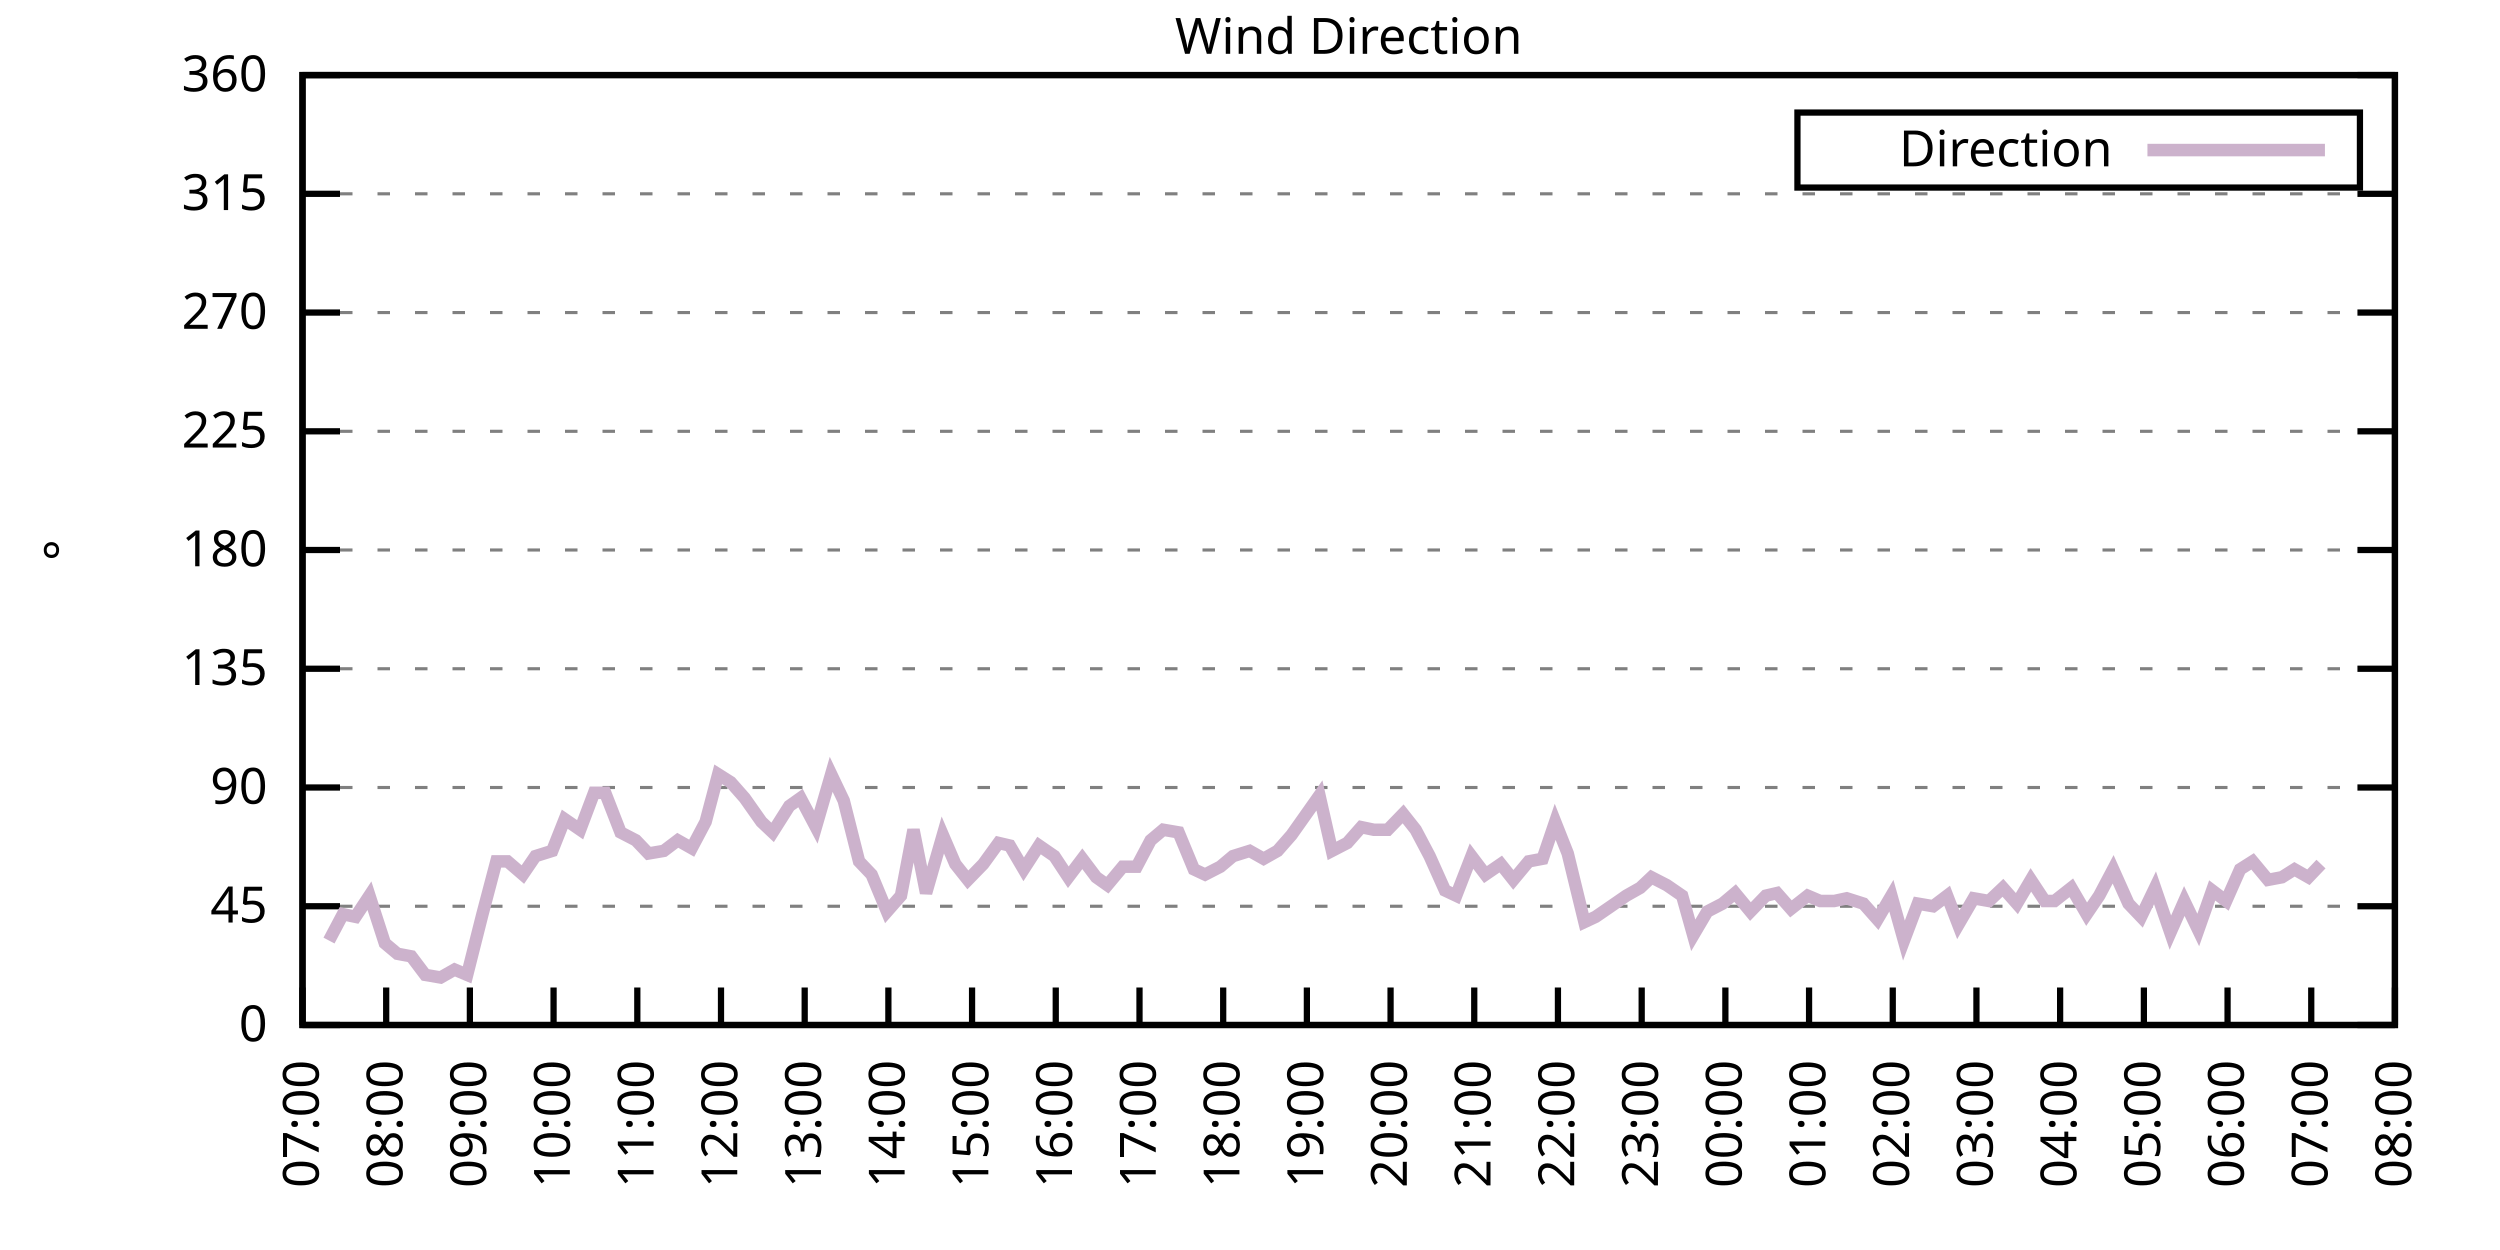
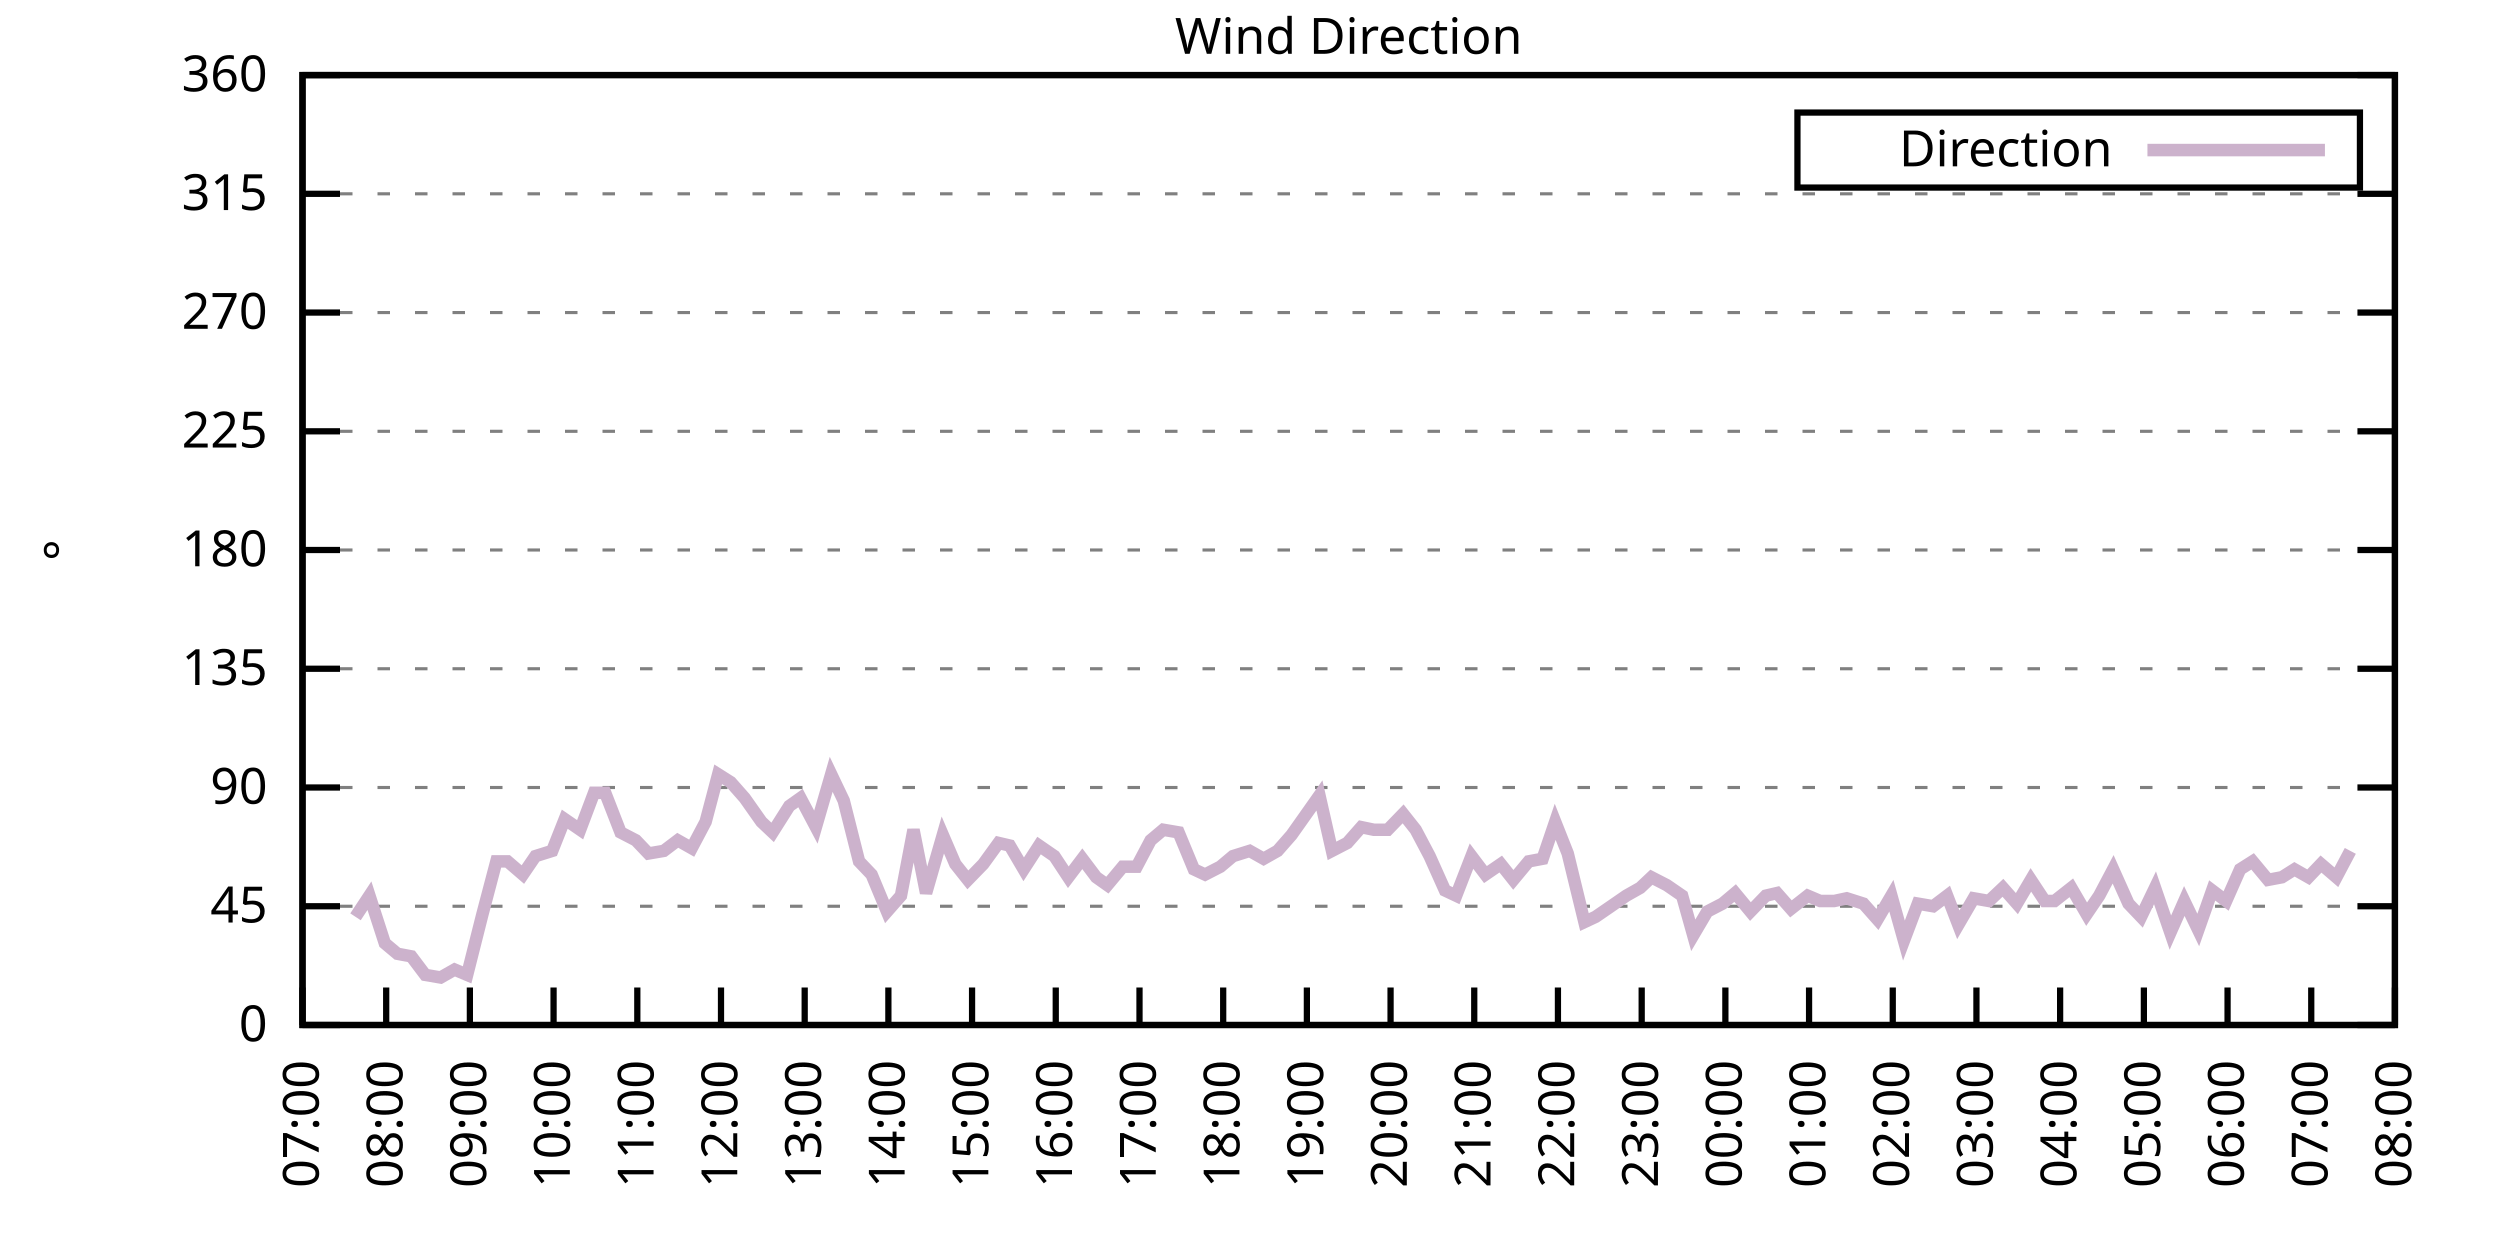
<svg xmlns="http://www.w3.org/2000/svg" xmlns:xlink="http://www.w3.org/1999/xlink" width="400" height="200" viewBox="0 0 400 200">
  <g id="gnuplot_canvas">
    <rect x="0" y="0" width="400" height="200" fill="none" />
    <defs>
      <circle id="gpDot" r="0.5" stroke-width="0.5" stroke="currentColor" />
      <path id="gpPt0" stroke-width="0.333" stroke="currentColor" d="M-1,0 h2 M0,-1 v2" />
      <path id="gpPt1" stroke-width="0.333" stroke="currentColor" d="M-1,-1 L1,1 M1,-1 L-1,1" />
      <path id="gpPt2" stroke-width="0.333" stroke="currentColor" d="M-1,0 L1,0 M0,-1 L0,1 M-1,-1 L1,1 M-1,1 L1,-1" />
      <rect id="gpPt3" stroke-width="0.333" stroke="currentColor" x="-1" y="-1" width="2" height="2" />
      <rect id="gpPt4" stroke-width="0.333" stroke="currentColor" fill="currentColor" x="-1" y="-1" width="2" height="2" />
      <circle id="gpPt5" stroke-width="0.333" stroke="currentColor" cx="0" cy="0" r="1" />
      <use xlink:href="#gpPt5" id="gpPt6" fill="currentColor" stroke="none" />
      <path id="gpPt7" stroke-width="0.333" stroke="currentColor" d="M0,-1.33 L-1.33,0.67 L1.33,0.67 z" />
      <use xlink:href="#gpPt7" id="gpPt8" fill="currentColor" stroke="none" />
      <use xlink:href="#gpPt7" id="gpPt9" stroke="currentColor" transform="rotate(180)" />
      <use xlink:href="#gpPt9" id="gpPt10" fill="currentColor" stroke="none" />
      <use xlink:href="#gpPt3" id="gpPt11" stroke="currentColor" transform="rotate(45)" />
      <use xlink:href="#gpPt11" id="gpPt12" fill="currentColor" stroke="none" />
      <path id="gpPt13" stroke-width="0.333" stroke="currentColor" d="M0,1.330 L1.265,0.411 L0.782,-1.067 L-0.782,-1.076 L-1.265,0.411 z" />
      <use xlink:href="#gpPt13" id="gpPt14" fill="currentColor" stroke="none" />
      <filter id="textbox" filterUnits="objectBoundingBox" x="0" y="0" height="1" width="1">
        <feFlood flood-color="white" flood-opacity="1" result="bgnd" />
        <feComposite in="SourceGraphic" in2="bgnd" operator="atop" />
      </filter>
      <filter id="greybox" filterUnits="objectBoundingBox" x="0" y="0" height="1" width="1">
        <feFlood flood-color="lightgrey" flood-opacity="1" result="grey" />
        <feComposite in="SourceGraphic" in2="grey" operator="atop" />
      </filter>
    </defs>
    <g fill="none" color="white" stroke="currentColor" stroke-width="1.00" stroke-linecap="butt" stroke-linejoin="miter">
</g>
    <g fill="none" color="black" stroke="currentColor" stroke-width="1.00" stroke-linecap="butt" stroke-linejoin="miter">
      <g stroke="none" shape-rendering="crispEdges">
        <polygon fill="rgb(255, 255, 255)" points="48.40,164.00 383.18,164.00 383.18,12.02 48.40,12.02 " />
      </g>
    </g>
    <g fill="none" color="black" stroke="currentColor" stroke-width="1.00" stroke-linecap="butt" stroke-linejoin="miter">
</g>
    <g fill="none" color="black" stroke="black" stroke-width="0.50" stroke-linecap="butt" stroke-linejoin="miter">
</g>
    <g fill="none" color="gray" stroke="currentColor" stroke-width="0.50" stroke-linecap="butt" stroke-linejoin="miter">
      <path stroke="gray" stroke-dasharray="2,4" class="gridline" d="M48.40,164.00 L383.19,164.00  " />
    </g>
    <g fill="none" color="gray" stroke="gray" stroke-width="1.00" stroke-linecap="butt" stroke-linejoin="miter">
</g>
    <g fill="none" color="black" stroke="currentColor" stroke-width="1.00" stroke-linecap="butt" stroke-linejoin="miter">
      <path stroke="black" d="M48.40,164.00 L54.40,164.00 M383.19,164.00 L377.19,164.00  " />
      <g transform="translate(42.80,166.60)" stroke="none" fill="black" font-family="Sans" font-size="8.00" text-anchor="end">
        <text>
          <tspan font-family="Sans"> 0</tspan>
        </text>
      </g>
    </g>
    <g fill="none" color="black" stroke="currentColor" stroke-width="1.00" stroke-linecap="butt" stroke-linejoin="miter">
</g>
    <g fill="none" color="black" stroke="black" stroke-width="0.50" stroke-linecap="butt" stroke-linejoin="miter">
</g>
    <g fill="none" color="gray" stroke="currentColor" stroke-width="0.50" stroke-linecap="butt" stroke-linejoin="miter">
      <path stroke="gray" stroke-dasharray="2,4" class="gridline" d="M48.40,145.00 L383.19,145.00  " />
    </g>
    <g fill="none" color="gray" stroke="gray" stroke-width="1.00" stroke-linecap="butt" stroke-linejoin="miter">
</g>
    <g fill="none" color="black" stroke="currentColor" stroke-width="1.00" stroke-linecap="butt" stroke-linejoin="miter">
      <path stroke="black" d="M48.40,145.00 L54.40,145.00 M383.19,145.00 L377.19,145.00  " />
      <g transform="translate(42.80,147.60)" stroke="none" fill="black" font-family="Sans" font-size="8.00" text-anchor="end">
        <text>
          <tspan font-family="Sans"> 45</tspan>
        </text>
      </g>
    </g>
    <g fill="none" color="black" stroke="currentColor" stroke-width="1.00" stroke-linecap="butt" stroke-linejoin="miter">
</g>
    <g fill="none" color="black" stroke="black" stroke-width="0.50" stroke-linecap="butt" stroke-linejoin="miter">
</g>
    <g fill="none" color="gray" stroke="currentColor" stroke-width="0.50" stroke-linecap="butt" stroke-linejoin="miter">
      <path stroke="gray" stroke-dasharray="2,4" class="gridline" d="M48.40,126.00 L383.19,126.00  " />
    </g>
    <g fill="none" color="gray" stroke="gray" stroke-width="1.00" stroke-linecap="butt" stroke-linejoin="miter">
</g>
    <g fill="none" color="black" stroke="currentColor" stroke-width="1.00" stroke-linecap="butt" stroke-linejoin="miter">
      <path stroke="black" d="M48.40,126.00 L54.40,126.00 M383.19,126.00 L377.19,126.00  " />
      <g transform="translate(42.80,128.60)" stroke="none" fill="black" font-family="Sans" font-size="8.00" text-anchor="end">
        <text>
          <tspan font-family="Sans"> 90</tspan>
        </text>
      </g>
    </g>
    <g fill="none" color="black" stroke="currentColor" stroke-width="1.00" stroke-linecap="butt" stroke-linejoin="miter">
</g>
    <g fill="none" color="black" stroke="black" stroke-width="0.50" stroke-linecap="butt" stroke-linejoin="miter">
</g>
    <g fill="none" color="gray" stroke="currentColor" stroke-width="0.50" stroke-linecap="butt" stroke-linejoin="miter">
      <path stroke="gray" stroke-dasharray="2,4" class="gridline" d="M48.40,107.00 L383.19,107.00  " />
    </g>
    <g fill="none" color="gray" stroke="gray" stroke-width="1.00" stroke-linecap="butt" stroke-linejoin="miter">
</g>
    <g fill="none" color="black" stroke="currentColor" stroke-width="1.00" stroke-linecap="butt" stroke-linejoin="miter">
      <path stroke="black" d="M48.40,107.00 L54.40,107.00 M383.19,107.00 L377.19,107.00  " />
      <g transform="translate(42.80,109.60)" stroke="none" fill="black" font-family="Sans" font-size="8.00" text-anchor="end">
        <text>
          <tspan font-family="Sans"> 135</tspan>
        </text>
      </g>
    </g>
    <g fill="none" color="black" stroke="currentColor" stroke-width="1.00" stroke-linecap="butt" stroke-linejoin="miter">
</g>
    <g fill="none" color="black" stroke="black" stroke-width="0.50" stroke-linecap="butt" stroke-linejoin="miter">
</g>
    <g fill="none" color="gray" stroke="currentColor" stroke-width="0.50" stroke-linecap="butt" stroke-linejoin="miter">
      <path stroke="gray" stroke-dasharray="2,4" class="gridline" d="M48.40,88.00 L383.19,88.00  " />
    </g>
    <g fill="none" color="gray" stroke="gray" stroke-width="1.00" stroke-linecap="butt" stroke-linejoin="miter">
</g>
    <g fill="none" color="black" stroke="currentColor" stroke-width="1.00" stroke-linecap="butt" stroke-linejoin="miter">
      <path stroke="black" d="M48.40,88.00 L54.40,88.00 M383.19,88.00 L377.19,88.00  " />
      <g transform="translate(42.80,90.60)" stroke="none" fill="black" font-family="Sans" font-size="8.00" text-anchor="end">
        <text>
          <tspan font-family="Sans"> 180</tspan>
        </text>
      </g>
    </g>
    <g fill="none" color="black" stroke="currentColor" stroke-width="1.00" stroke-linecap="butt" stroke-linejoin="miter">
</g>
    <g fill="none" color="black" stroke="black" stroke-width="0.50" stroke-linecap="butt" stroke-linejoin="miter">
</g>
    <g fill="none" color="gray" stroke="currentColor" stroke-width="0.50" stroke-linecap="butt" stroke-linejoin="miter">
      <path stroke="gray" stroke-dasharray="2,4" class="gridline" d="M48.40,69.01 L383.19,69.01  " />
    </g>
    <g fill="none" color="gray" stroke="gray" stroke-width="1.00" stroke-linecap="butt" stroke-linejoin="miter">
</g>
    <g fill="none" color="black" stroke="currentColor" stroke-width="1.00" stroke-linecap="butt" stroke-linejoin="miter">
      <path stroke="black" d="M48.40,69.01 L54.40,69.01 M383.19,69.01 L377.19,69.01  " />
      <g transform="translate(42.80,71.61)" stroke="none" fill="black" font-family="Sans" font-size="8.00" text-anchor="end">
        <text>
          <tspan font-family="Sans"> 225</tspan>
        </text>
      </g>
    </g>
    <g fill="none" color="black" stroke="currentColor" stroke-width="1.00" stroke-linecap="butt" stroke-linejoin="miter">
</g>
    <g fill="none" color="black" stroke="black" stroke-width="0.50" stroke-linecap="butt" stroke-linejoin="miter">
</g>
    <g fill="none" color="gray" stroke="currentColor" stroke-width="0.50" stroke-linecap="butt" stroke-linejoin="miter">
      <path stroke="gray" stroke-dasharray="2,4" class="gridline" d="M48.40,50.01 L383.19,50.01  " />
    </g>
    <g fill="none" color="gray" stroke="gray" stroke-width="1.00" stroke-linecap="butt" stroke-linejoin="miter">
</g>
    <g fill="none" color="black" stroke="currentColor" stroke-width="1.00" stroke-linecap="butt" stroke-linejoin="miter">
      <path stroke="black" d="M48.40,50.01 L54.40,50.01 M383.19,50.01 L377.19,50.01  " />
      <g transform="translate(42.80,52.61)" stroke="none" fill="black" font-family="Sans" font-size="8.00" text-anchor="end">
        <text>
          <tspan font-family="Sans"> 270</tspan>
        </text>
      </g>
    </g>
    <g fill="none" color="black" stroke="currentColor" stroke-width="1.00" stroke-linecap="butt" stroke-linejoin="miter">
</g>
    <g fill="none" color="black" stroke="black" stroke-width="0.50" stroke-linecap="butt" stroke-linejoin="miter">
</g>
    <g fill="none" color="gray" stroke="currentColor" stroke-width="0.50" stroke-linecap="butt" stroke-linejoin="miter">
      <path stroke="gray" stroke-dasharray="2,4" class="gridline" d="M48.40,31.01 L383.19,31.01  " />
    </g>
    <g fill="none" color="gray" stroke="gray" stroke-width="1.00" stroke-linecap="butt" stroke-linejoin="miter">
</g>
    <g fill="none" color="black" stroke="currentColor" stroke-width="1.00" stroke-linecap="butt" stroke-linejoin="miter">
      <path stroke="black" d="M48.40,31.01 L54.40,31.01 M383.19,31.01 L377.19,31.01  " />
      <g transform="translate(42.80,33.61)" stroke="none" fill="black" font-family="Sans" font-size="8.00" text-anchor="end">
        <text>
          <tspan font-family="Sans"> 315</tspan>
        </text>
      </g>
    </g>
    <g fill="none" color="black" stroke="currentColor" stroke-width="1.00" stroke-linecap="butt" stroke-linejoin="miter">
</g>
    <g fill="none" color="black" stroke="black" stroke-width="0.50" stroke-linecap="butt" stroke-linejoin="miter">
</g>
    <g fill="none" color="gray" stroke="currentColor" stroke-width="0.50" stroke-linecap="butt" stroke-linejoin="miter">
      <path stroke="gray" stroke-dasharray="2,4" class="gridline" d="M48.40,12.01 L383.19,12.01  " />
    </g>
    <g fill="none" color="gray" stroke="gray" stroke-width="1.00" stroke-linecap="butt" stroke-linejoin="miter">
</g>
    <g fill="none" color="black" stroke="currentColor" stroke-width="1.00" stroke-linecap="butt" stroke-linejoin="miter">
      <path stroke="black" d="M48.40,12.01 L54.40,12.01 M383.19,12.01 L377.19,12.01  " />
      <g transform="translate(42.80,14.61)" stroke="none" fill="black" font-family="Sans" font-size="8.00" text-anchor="end">
        <text>
          <tspan font-family="Sans"> 360</tspan>
        </text>
      </g>
    </g>
    <g fill="none" color="black" stroke="currentColor" stroke-width="1.00" stroke-linecap="butt" stroke-linejoin="miter">
      <path stroke="black" d="M48.40,164.00 L48.40,158.00  " />
      <g transform="translate(51.00,169.60) rotate(270.00)" stroke="none" fill="black" font-family="Sans" font-size="8.00" text-anchor="end">
        <text>
          <tspan font-family="Sans">07:00</tspan>
        </text>
      </g>
    </g>
    <g fill="none" color="black" stroke="currentColor" stroke-width="1.00" stroke-linecap="butt" stroke-linejoin="miter">
      <path stroke="black" d="M61.79,164.00 L61.79,158.00  " />
      <g transform="translate(64.39,169.60) rotate(270.00)" stroke="none" fill="black" font-family="Sans" font-size="8.00" text-anchor="end">
        <text>
          <tspan font-family="Sans">08:00</tspan>
        </text>
      </g>
    </g>
    <g fill="none" color="black" stroke="currentColor" stroke-width="1.00" stroke-linecap="butt" stroke-linejoin="miter">
      <path stroke="black" d="M75.18,164.00 L75.18,158.00  " />
      <g transform="translate(77.78,169.60) rotate(270.00)" stroke="none" fill="black" font-family="Sans" font-size="8.00" text-anchor="end">
        <text>
          <tspan font-family="Sans">09:00</tspan>
        </text>
      </g>
    </g>
    <g fill="none" color="black" stroke="currentColor" stroke-width="1.00" stroke-linecap="butt" stroke-linejoin="miter">
      <path stroke="black" d="M88.57,164.00 L88.57,158.00  " />
      <g transform="translate(91.17,169.60) rotate(270.00)" stroke="none" fill="black" font-family="Sans" font-size="8.00" text-anchor="end">
        <text>
          <tspan font-family="Sans">10:00</tspan>
        </text>
      </g>
    </g>
    <g fill="none" color="black" stroke="currentColor" stroke-width="1.00" stroke-linecap="butt" stroke-linejoin="miter">
      <path stroke="black" d="M101.97,164.00 L101.97,158.00  " />
      <g transform="translate(104.57,169.60) rotate(270.00)" stroke="none" fill="black" font-family="Sans" font-size="8.00" text-anchor="end">
        <text>
          <tspan font-family="Sans">11:00</tspan>
        </text>
      </g>
    </g>
    <g fill="none" color="black" stroke="currentColor" stroke-width="1.00" stroke-linecap="butt" stroke-linejoin="miter">
      <path stroke="black" d="M115.36,164.00 L115.36,158.00  " />
      <g transform="translate(117.96,169.60) rotate(270.00)" stroke="none" fill="black" font-family="Sans" font-size="8.00" text-anchor="end">
        <text>
          <tspan font-family="Sans">12:00</tspan>
        </text>
      </g>
    </g>
    <g fill="none" color="black" stroke="currentColor" stroke-width="1.00" stroke-linecap="butt" stroke-linejoin="miter">
      <path stroke="black" d="M128.75,164.00 L128.75,158.00  " />
      <g transform="translate(131.35,169.60) rotate(270.00)" stroke="none" fill="black" font-family="Sans" font-size="8.00" text-anchor="end">
        <text>
          <tspan font-family="Sans">13:00</tspan>
        </text>
      </g>
    </g>
    <g fill="none" color="black" stroke="currentColor" stroke-width="1.00" stroke-linecap="butt" stroke-linejoin="miter">
      <path stroke="black" d="M142.14,164.00 L142.14,158.00  " />
      <g transform="translate(144.74,169.60) rotate(270.00)" stroke="none" fill="black" font-family="Sans" font-size="8.00" text-anchor="end">
        <text>
          <tspan font-family="Sans">14:00</tspan>
        </text>
      </g>
    </g>
    <g fill="none" color="black" stroke="currentColor" stroke-width="1.00" stroke-linecap="butt" stroke-linejoin="miter">
      <path stroke="black" d="M155.53,164.00 L155.53,158.00  " />
      <g transform="translate(158.13,169.60) rotate(270.00)" stroke="none" fill="black" font-family="Sans" font-size="8.00" text-anchor="end">
        <text>
          <tspan font-family="Sans">15:00</tspan>
        </text>
      </g>
    </g>
    <g fill="none" color="black" stroke="currentColor" stroke-width="1.00" stroke-linecap="butt" stroke-linejoin="miter">
      <path stroke="black" d="M168.92,164.00 L168.92,158.00  " />
      <g transform="translate(171.52,169.60) rotate(270.00)" stroke="none" fill="black" font-family="Sans" font-size="8.00" text-anchor="end">
        <text>
          <tspan font-family="Sans">16:00</tspan>
        </text>
      </g>
    </g>
    <g fill="none" color="black" stroke="currentColor" stroke-width="1.00" stroke-linecap="butt" stroke-linejoin="miter">
      <path stroke="black" d="M182.32,164.00 L182.32,158.00  " />
      <g transform="translate(184.92,169.60) rotate(270.00)" stroke="none" fill="black" font-family="Sans" font-size="8.00" text-anchor="end">
        <text>
          <tspan font-family="Sans">17:00</tspan>
        </text>
      </g>
    </g>
    <g fill="none" color="black" stroke="currentColor" stroke-width="1.00" stroke-linecap="butt" stroke-linejoin="miter">
      <path stroke="black" d="M195.71,164.00 L195.71,158.00  " />
      <g transform="translate(198.31,169.60) rotate(270.00)" stroke="none" fill="black" font-family="Sans" font-size="8.00" text-anchor="end">
        <text>
          <tspan font-family="Sans">18:00</tspan>
        </text>
      </g>
    </g>
    <g fill="none" color="black" stroke="currentColor" stroke-width="1.00" stroke-linecap="butt" stroke-linejoin="miter">
      <path stroke="black" d="M209.10,164.00 L209.10,158.00  " />
      <g transform="translate(211.70,169.60) rotate(270.00)" stroke="none" fill="black" font-family="Sans" font-size="8.00" text-anchor="end">
        <text>
          <tspan font-family="Sans">19:00</tspan>
        </text>
      </g>
    </g>
    <g fill="none" color="black" stroke="currentColor" stroke-width="1.00" stroke-linecap="butt" stroke-linejoin="miter">
      <path stroke="black" d="M222.49,164.00 L222.49,158.00  " />
      <g transform="translate(225.09,169.60) rotate(270.00)" stroke="none" fill="black" font-family="Sans" font-size="8.00" text-anchor="end">
        <text>
          <tspan font-family="Sans">20:00</tspan>
        </text>
      </g>
    </g>
    <g fill="none" color="black" stroke="currentColor" stroke-width="1.00" stroke-linecap="butt" stroke-linejoin="miter">
      <path stroke="black" d="M235.88,164.00 L235.88,158.00  " />
      <g transform="translate(238.48,169.60) rotate(270.00)" stroke="none" fill="black" font-family="Sans" font-size="8.00" text-anchor="end">
        <text>
          <tspan font-family="Sans">21:00</tspan>
        </text>
      </g>
    </g>
    <g fill="none" color="black" stroke="currentColor" stroke-width="1.00" stroke-linecap="butt" stroke-linejoin="miter">
      <path stroke="black" d="M249.27,164.00 L249.27,158.00  " />
      <g transform="translate(251.87,169.60) rotate(270.00)" stroke="none" fill="black" font-family="Sans" font-size="8.00" text-anchor="end">
        <text>
          <tspan font-family="Sans">22:00</tspan>
        </text>
      </g>
    </g>
    <g fill="none" color="black" stroke="currentColor" stroke-width="1.00" stroke-linecap="butt" stroke-linejoin="miter">
      <path stroke="black" d="M262.67,164.00 L262.67,158.00  " />
      <g transform="translate(265.27,169.60) rotate(270.00)" stroke="none" fill="black" font-family="Sans" font-size="8.00" text-anchor="end">
        <text>
          <tspan font-family="Sans">23:00</tspan>
        </text>
      </g>
    </g>
    <g fill="none" color="black" stroke="currentColor" stroke-width="1.00" stroke-linecap="butt" stroke-linejoin="miter">
      <path stroke="black" d="M276.06,164.00 L276.06,158.00  " />
      <g transform="translate(278.66,169.60) rotate(270.00)" stroke="none" fill="black" font-family="Sans" font-size="8.00" text-anchor="end">
        <text>
          <tspan font-family="Sans">00:00</tspan>
        </text>
      </g>
    </g>
    <g fill="none" color="black" stroke="currentColor" stroke-width="1.00" stroke-linecap="butt" stroke-linejoin="miter">
      <path stroke="black" d="M289.45,164.00 L289.45,158.00  " />
      <g transform="translate(292.05,169.60) rotate(270.00)" stroke="none" fill="black" font-family="Sans" font-size="8.00" text-anchor="end">
        <text>
          <tspan font-family="Sans">01:00</tspan>
        </text>
      </g>
    </g>
    <g fill="none" color="black" stroke="currentColor" stroke-width="1.00" stroke-linecap="butt" stroke-linejoin="miter">
      <path stroke="black" d="M302.84,164.00 L302.84,158.00  " />
      <g transform="translate(305.44,169.60) rotate(270.00)" stroke="none" fill="black" font-family="Sans" font-size="8.00" text-anchor="end">
        <text>
          <tspan font-family="Sans">02:00</tspan>
        </text>
      </g>
    </g>
    <g fill="none" color="black" stroke="currentColor" stroke-width="1.00" stroke-linecap="butt" stroke-linejoin="miter">
      <path stroke="black" d="M316.23,164.00 L316.23,158.00  " />
      <g transform="translate(318.83,169.60) rotate(270.00)" stroke="none" fill="black" font-family="Sans" font-size="8.00" text-anchor="end">
        <text>
          <tspan font-family="Sans">03:00</tspan>
        </text>
      </g>
    </g>
    <g fill="none" color="black" stroke="currentColor" stroke-width="1.00" stroke-linecap="butt" stroke-linejoin="miter">
      <path stroke="black" d="M329.62,164.00 L329.62,158.00  " />
      <g transform="translate(332.22,169.60) rotate(270.00)" stroke="none" fill="black" font-family="Sans" font-size="8.00" text-anchor="end">
        <text>
          <tspan font-family="Sans">04:00</tspan>
        </text>
      </g>
    </g>
    <g fill="none" color="black" stroke="currentColor" stroke-width="1.00" stroke-linecap="butt" stroke-linejoin="miter">
      <path stroke="black" d="M343.02,164.00 L343.02,158.00  " />
      <g transform="translate(345.62,169.60) rotate(270.00)" stroke="none" fill="black" font-family="Sans" font-size="8.00" text-anchor="end">
        <text>
          <tspan font-family="Sans">05:00</tspan>
        </text>
      </g>
    </g>
    <g fill="none" color="black" stroke="currentColor" stroke-width="1.00" stroke-linecap="butt" stroke-linejoin="miter">
      <path stroke="black" d="M356.41,164.00 L356.41,158.00  " />
      <g transform="translate(359.01,169.60) rotate(270.00)" stroke="none" fill="black" font-family="Sans" font-size="8.00" text-anchor="end">
        <text>
          <tspan font-family="Sans">06:00</tspan>
        </text>
      </g>
    </g>
    <g fill="none" color="black" stroke="currentColor" stroke-width="1.00" stroke-linecap="butt" stroke-linejoin="miter">
      <path stroke="black" d="M369.80,164.00 L369.80,158.00  " />
      <g transform="translate(372.40,169.60) rotate(270.00)" stroke="none" fill="black" font-family="Sans" font-size="8.00" text-anchor="end">
        <text>
          <tspan font-family="Sans">07:00</tspan>
        </text>
      </g>
    </g>
    <g fill="none" color="black" stroke="currentColor" stroke-width="1.00" stroke-linecap="butt" stroke-linejoin="miter">
      <path stroke="black" d="M383.19,164.00 L383.19,158.00  " />
      <g transform="translate(385.79,169.60) rotate(270.00)" stroke="none" fill="black" font-family="Sans" font-size="8.00" text-anchor="end">
        <text>
          <tspan font-family="Sans">08:00</tspan>
        </text>
      </g>
    </g>
    <g fill="none" color="black" stroke="currentColor" stroke-width="1.00" stroke-linecap="butt" stroke-linejoin="miter">
</g>
    <g fill="none" color="black" stroke="currentColor" stroke-width="1.00" stroke-linecap="butt" stroke-linejoin="miter">
      <path stroke="black" d="M48.40,12.01 L48.40,164.00 L383.19,164.00 L383.19,12.01 L48.40,12.01 Z  " />
    </g>
    <g fill="none" color="black" stroke="currentColor" stroke-width="1.00" stroke-linecap="butt" stroke-linejoin="miter">
</g>
    <g fill="none" color="black" stroke="currentColor" stroke-width="1.00" stroke-linecap="butt" stroke-linejoin="miter">
      <path stroke="black" d="M287.59,30.01 L287.59,18.01 L377.59,18.01 L377.59,30.01 L287.59,30.01 Z  " />
    </g>
    <g id="Wind_direction_plot_1">
      <g fill="none" color="white" stroke="black" stroke-width="2.00" stroke-linecap="butt" stroke-linejoin="miter">
</g>
      <g fill="none" color="black" stroke="currentColor" stroke-width="2.00" stroke-linecap="butt" stroke-linejoin="miter">
        <g transform="translate(337.99,26.61)" stroke="none" fill="black" font-family="Sans" font-size="8.00" text-anchor="end">
          <text>
            <tspan font-family="Sans">Direction</tspan>
          </text>
        </g>
      </g>
      <g fill="none" color="black" stroke="currentColor" stroke-width="2.00" stroke-linecap="butt" stroke-linejoin="miter">
-         <path stroke="rgb(204, 178, 204)" d="M343.59,24.01 L371.99,24.01 M52.64,150.49 L54.87,146.27 L56.88,146.69 L59.11,143.31 L61.57,150.91 L63.58,152.60   L65.81,153.02 L68.04,155.98 L70.50,156.40 L72.73,155.13 L74.74,155.98 L77.19,146.27 L79.42,137.82 L81.21,137.82   L83.66,139.93 L85.67,136.98 L88.35,136.14 L90.36,131.07 L92.82,132.76 L95.05,126.85 L96.83,126.85 L99.29,133.18   L101.74,134.45 L103.75,136.56 L106.21,136.14 L108.44,134.45 L110.67,135.71 L112.90,131.49 L114.91,123.89 L116.92,125.16   L119.15,127.69 L121.83,131.49 L123.62,133.18 L126.29,128.96 L128.08,127.69 L130.54,132.34 L132.99,123.89 L135.00,128.11   L137.45,137.82 L139.46,139.93 L141.92,145.85 L144.15,143.31 L146.16,132.76 L148.17,142.89 L150.85,133.60 L152.85,138.25   L154.86,140.78 L157.32,138.25 L159.77,134.87 L161.56,135.29 L163.79,139.09 L166.25,135.29 L168.70,136.98 L170.93,140.36   L173.17,137.40 L175.40,140.36 L177.18,141.62 L179.64,138.67 L181.87,138.67 L184.10,134.45 L186.11,132.76 L188.57,133.18   L191.02,139.09 L192.81,139.93 L195.26,138.67 L197.27,136.98 L199.95,136.14 L202.18,137.40 L204.41,136.14 L206.64,133.60   L208.43,131.07 L211.11,127.27 L213.12,136.14 L215.57,134.87 L217.80,132.34 L219.81,132.76 L222.04,132.76 L224.50,130.22   L226.51,132.76 L228.74,136.98 L231.20,142.47 L232.98,143.31 L235.44,136.98 L237.67,139.93 L240.12,138.25 L242.13,140.78   L244.59,137.82 L246.82,137.40 L248.83,131.49 L250.84,136.56 L253.51,147.53 L255.30,146.69 L257.76,145.00 L260.21,143.31   L262.44,142.05 L264.23,140.36 L266.68,141.62 L269.14,143.31 L270.92,149.65 L273.16,145.85 L275.61,144.58 L277.62,142.89   L280.07,145.85 L282.53,143.31 L284.32,142.89 L286.55,145.42 L289.23,143.31 L291.23,144.16 L293.47,144.16 L295.48,143.73   L298.15,144.58 L300.39,147.11 L302.62,143.31 L304.63,150.49 L306.86,144.58 L309.31,145.00 L311.54,143.31 L313.33,147.96   L315.79,143.73 L318.24,144.16 L320.47,142.05 L322.70,144.58 L324.94,140.78 L327.17,144.16 L328.73,144.16 L331.41,142.05   L333.86,146.27 L335.87,143.31 L338.10,139.09 L340.56,144.58 L342.57,146.69 L344.80,142.05 L347.26,149.22 L349.49,144.16   L351.72,148.80 L353.95,142.47 L356.18,144.16 L358.42,139.09 L360.42,137.82 L362.88,140.78 L365.11,140.36 L367.12,139.09   L369.35,140.36 L371.36,138.25  " />
+         <path stroke="rgb(204, 178, 204)" d="M343.59,24.01 L371.99,24.01 M56.88,146.69 L59.11,143.31 L61.57,150.91 L63.58,152.60 L65.81,153.02 L68.04,155.98   L70.50,156.40 L72.73,155.13 L74.74,155.98 L77.19,146.27 L79.42,137.82 L81.21,137.82 L83.66,139.93 L85.67,136.98   L88.35,136.14 L90.36,131.07 L92.82,132.76 L95.05,126.85 L96.83,126.85 L99.29,133.18 L101.74,134.45 L103.75,136.56   L106.21,136.14 L108.44,134.45 L110.67,135.71 L112.90,131.49 L114.91,123.89 L116.92,125.16 L119.15,127.69 L121.83,131.49   L123.62,133.18 L126.29,128.96 L128.08,127.69 L130.54,132.34 L132.99,123.89 L135.00,128.11 L137.45,137.82 L139.46,139.93   L141.92,145.85 L144.15,143.31 L146.16,132.76 L148.17,142.89 L150.85,133.60 L152.85,138.25 L154.86,140.78 L157.32,138.25   L159.77,134.87 L161.56,135.29 L163.79,139.09 L166.25,135.29 L168.70,136.98 L170.93,140.36 L173.17,137.40 L175.40,140.36   L177.18,141.62 L179.64,138.67 L181.87,138.67 L184.10,134.45 L186.11,132.76 L188.57,133.18 L191.02,139.09 L192.81,139.93   L195.26,138.67 L197.27,136.98 L199.95,136.14 L202.18,137.40 L204.41,136.14 L206.64,133.60 L208.43,131.07 L211.11,127.27   L213.12,136.14 L215.57,134.87 L217.80,132.34 L219.81,132.76 L222.04,132.76 L224.50,130.22 L226.51,132.76 L228.74,136.98   L231.20,142.47 L232.98,143.31 L235.44,136.98 L237.67,139.93 L240.12,138.25 L242.13,140.78 L244.59,137.82 L246.82,137.40   L248.83,131.49 L250.84,136.56 L253.51,147.53 L255.30,146.69 L257.76,145.00 L260.21,143.31 L262.44,142.05 L264.23,140.36   L266.68,141.62 L269.14,143.31 L270.92,149.65 L273.16,145.85 L275.61,144.58 L277.62,142.89 L280.07,145.85 L282.53,143.31   L284.32,142.89 L286.55,145.42 L289.23,143.31 L291.23,144.16 L293.47,144.16 L295.48,143.73 L298.15,144.58 L300.39,147.11   L302.62,143.31 L304.63,150.49 L306.86,144.58 L309.31,145.00 L311.54,143.31 L313.33,147.96 L315.79,143.73 L318.24,144.16   L320.47,142.05 L322.70,144.58 L324.94,140.78 L327.17,144.16 L328.73,144.16 L331.41,142.05 L333.86,146.27 L335.87,143.31   L338.10,139.09 L340.56,144.58 L342.57,146.69 L344.80,142.05 L347.26,149.22 L349.49,144.16 L351.72,148.80 L353.95,142.47   L356.18,144.16 L358.42,139.09 L360.42,137.82 L362.88,140.78 L365.11,140.36 L367.12,139.09 L369.35,140.36 L371.36,138.25   L373.82,140.36 L376.05,136.14  " />
      </g>
    </g>
    <g fill="none" color="black" stroke="currentColor" stroke-width="2.00" stroke-linecap="butt" stroke-linejoin="miter">
</g>
    <g fill="none" color="black" stroke="black" stroke-width="1.00" stroke-linecap="butt" stroke-linejoin="miter">
</g>
    <g fill="none" color="black" stroke="currentColor" stroke-width="1.00" stroke-linecap="butt" stroke-linejoin="miter">
      <path stroke="black" d="M48.40,12.01 L48.40,164.00 L383.19,164.00 L383.19,12.01 L48.40,12.01 Z  " />
      <g transform="translate(12.80,88.01) rotate(270.00)" stroke="none" fill="black" font-family="Sans" font-size="8.00" text-anchor="middle">
        <text>
          <tspan font-family="Sans">°</tspan>
        </text>
      </g>
    </g>
    <g fill="none" color="black" stroke="currentColor" stroke-width="1.00" stroke-linecap="butt" stroke-linejoin="miter">
</g>
    <g fill="none" color="black" stroke="currentColor" stroke-width="1.00" stroke-linecap="butt" stroke-linejoin="miter">
      <g transform="translate(215.79,8.61)" stroke="none" fill="black" font-family="Sans" font-size="8.00" text-anchor="middle">
        <text>
          <tspan font-family="Sans">Wind Direction</tspan>
        </text>
      </g>
    </g>
    <g fill="none" color="black" stroke="currentColor" stroke-width="1.00" stroke-linecap="butt" stroke-linejoin="miter">
</g>
  </g>
</svg>
